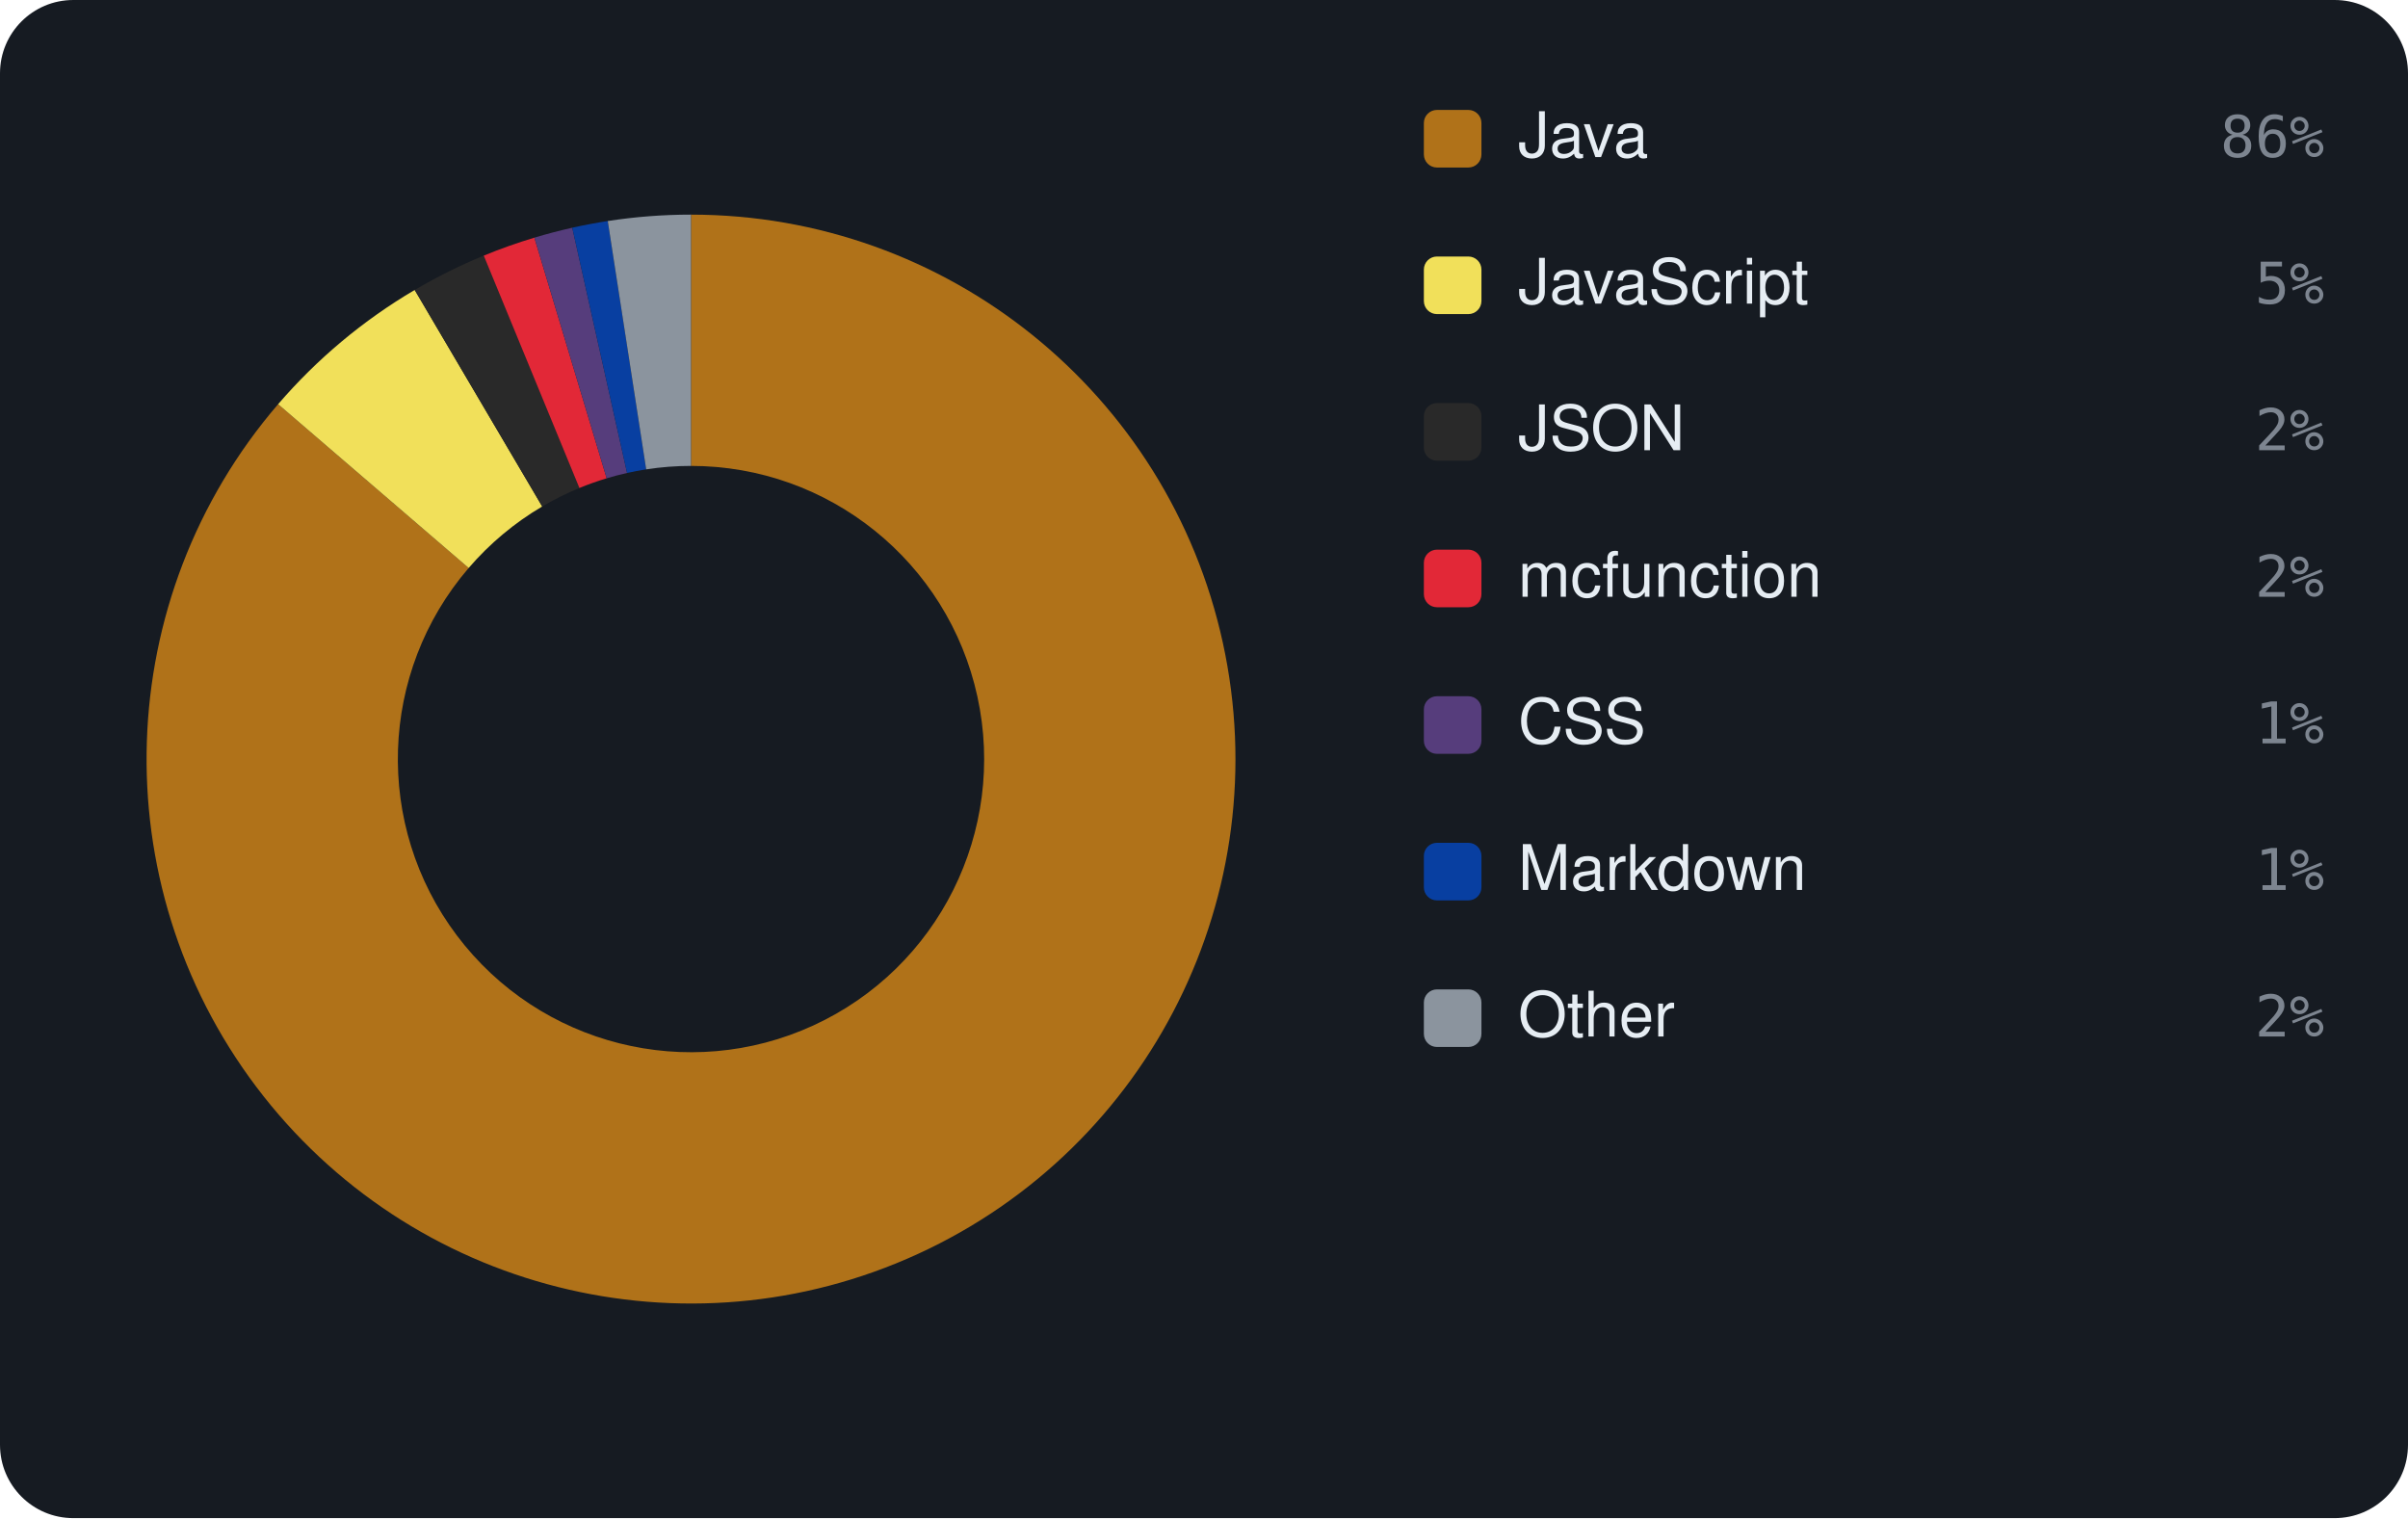
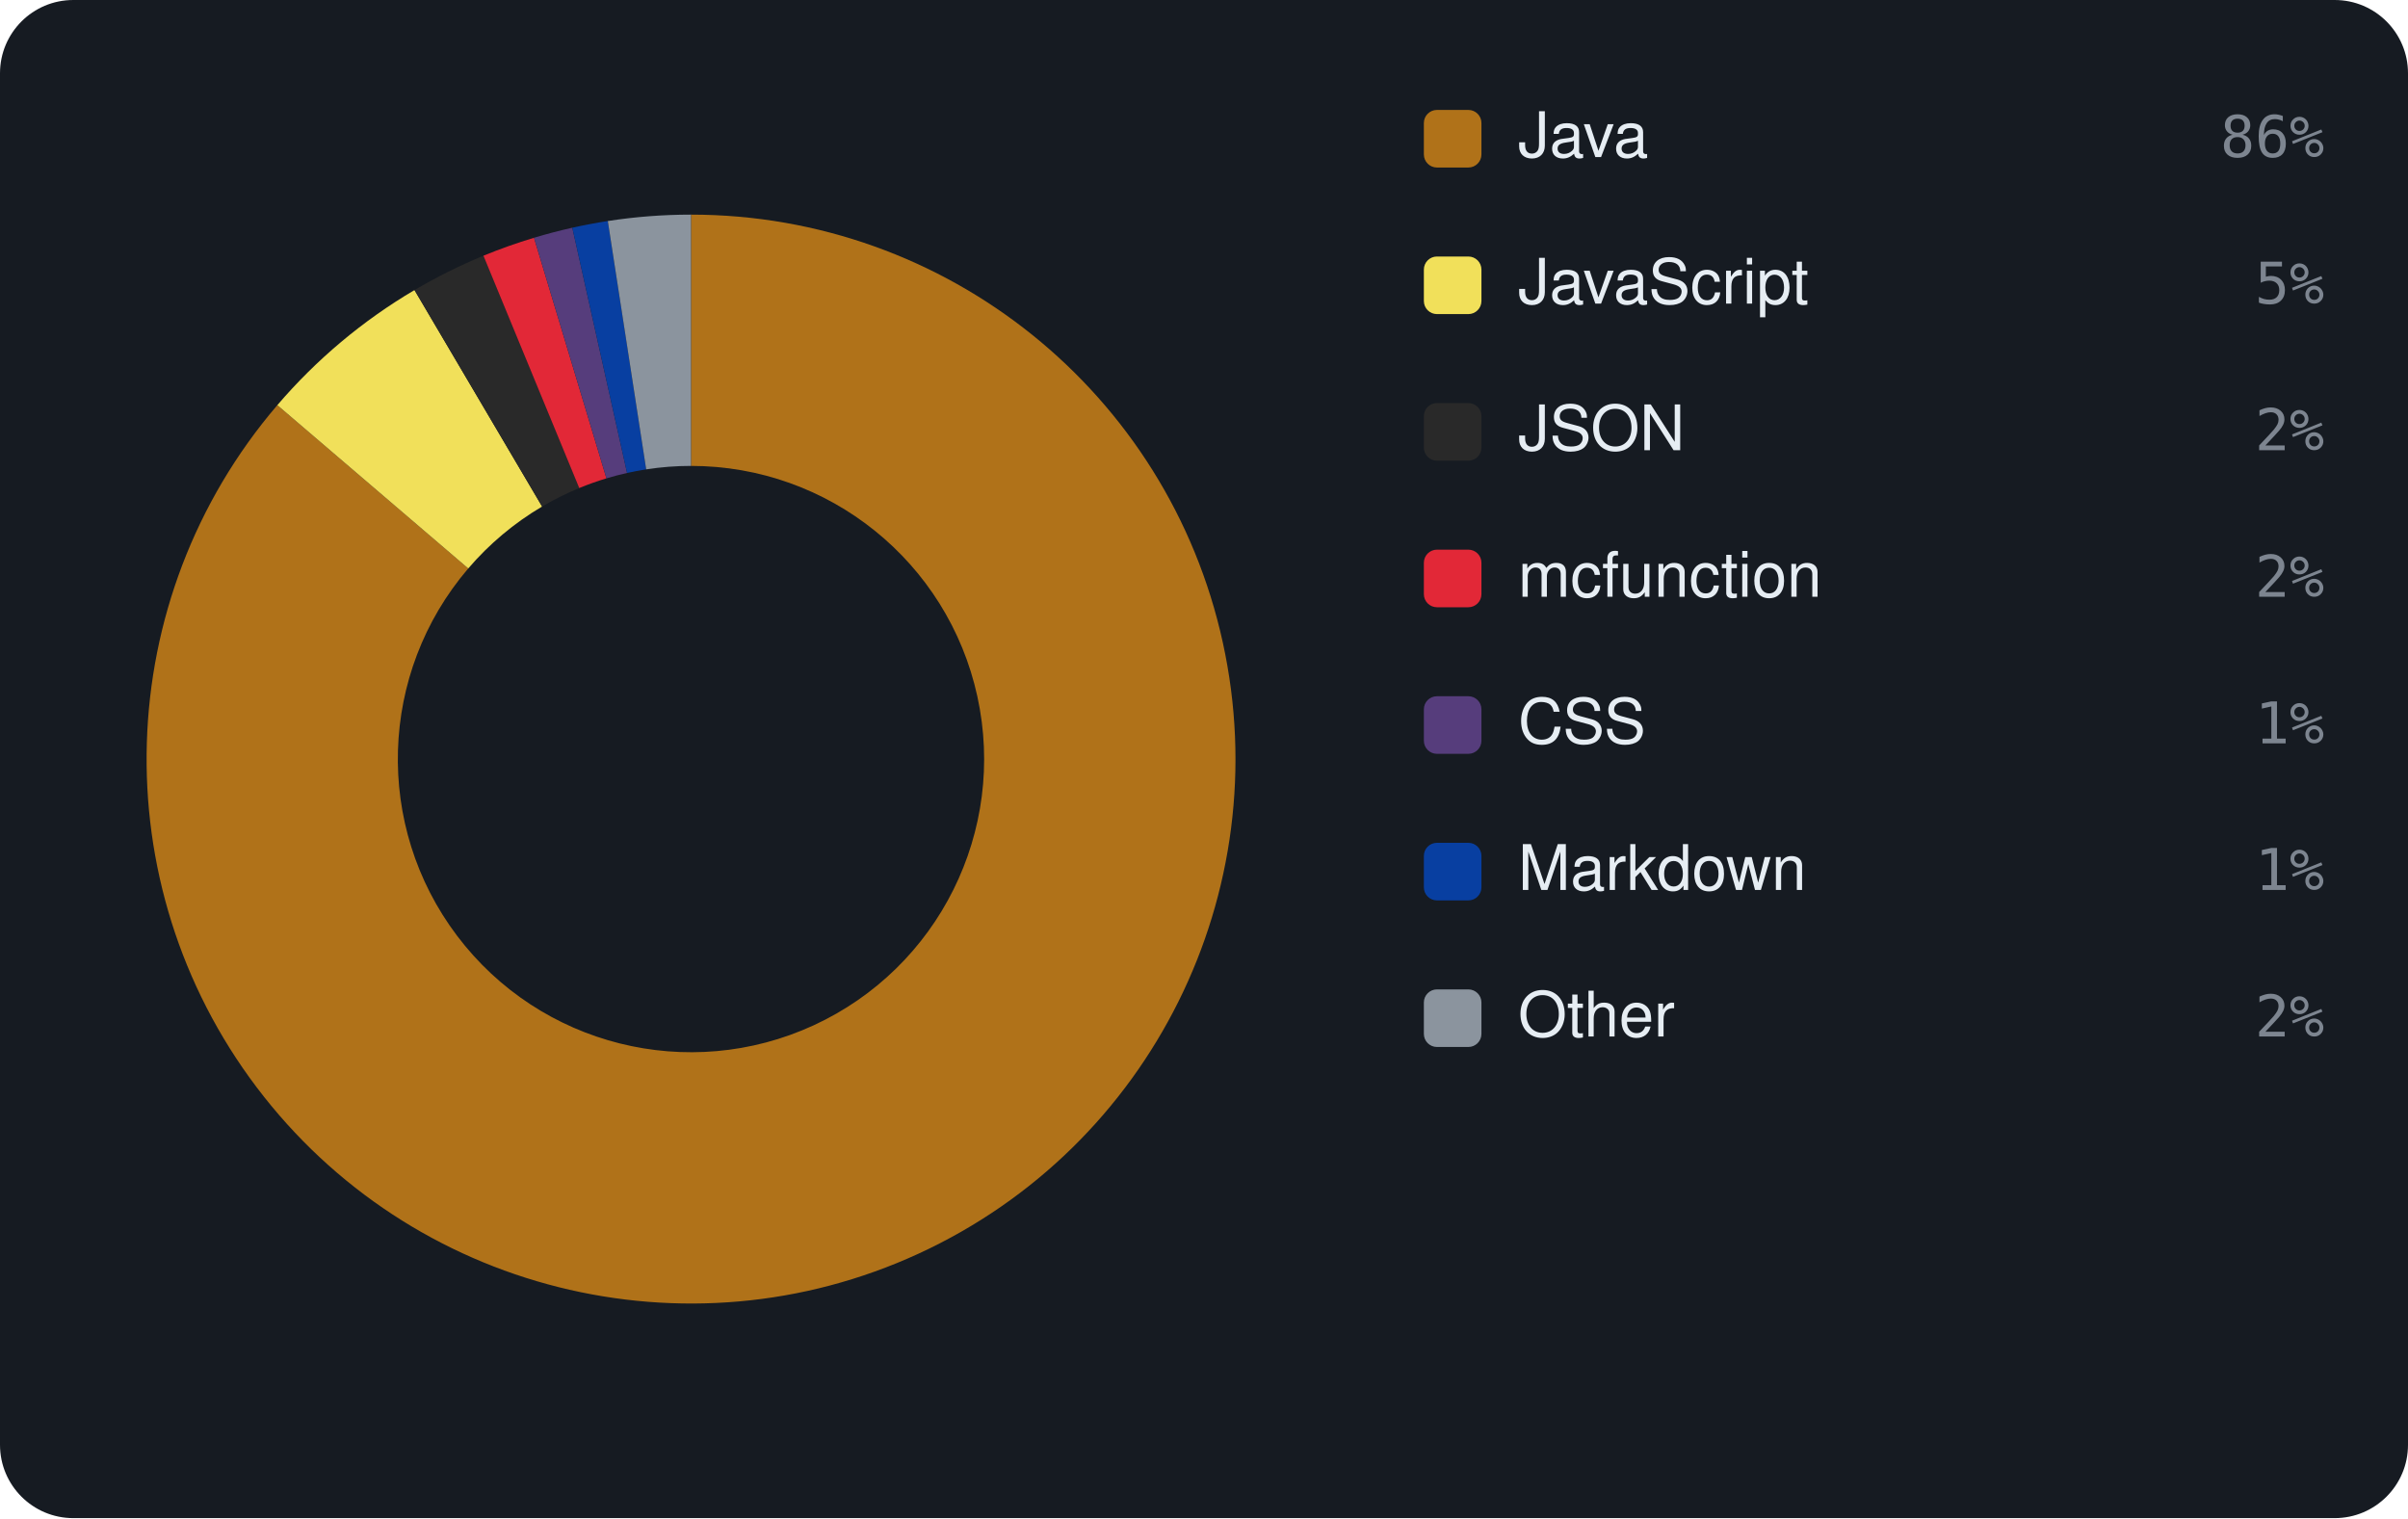
<svg xmlns="http://www.w3.org/2000/svg" viewBox="0 0 460 290" width="460" height="290" font-family="-apple-system,BlinkMacSystemFont,'Segoe UI',Helvetica,Arial,sans-serif">
  <rect width="460" height="290" rx="14" fill="#161b22" />
-   <path d="M132.00 41.00 A104 104 0 1 1 53.13 77.21 L89.53 108.50 A56 56 0 1 0 132.00 89.00 Z" fill="#b07219" />
-   <path d="M53.13 77.21 A104 104 0 0 1 79.22 55.39 L103.58 96.75 A56 56 0 0 0 89.53 108.50 Z" fill="#f1e05a" />
-   <path d="M79.22 55.39 A104 104 0 0 1 92.41 48.83 L110.68 93.22 A56 56 0 0 0 103.58 96.75 Z" fill="#292929" />
-   <path d="M92.41 48.83 A104 104 0 0 1 102.08 45.40 L115.89 91.37 A56 56 0 0 0 110.68 93.22 Z" fill="#E22837" />
-   <path d="M102.08 45.40 A104 104 0 0 1 109.32 43.50 L119.79 90.35 A56 56 0 0 0 115.89 91.37 Z" fill="#563d7c" />
-   <path d="M109.32 43.50 A104 104 0 0 1 116.10 42.22 L123.44 89.66 A56 56 0 0 0 119.79 90.35 Z" fill="#083fa1" />
-   <path d="M116.10 42.22 A104 104 0 0 1 132.00 41.00 L132.00 89.00 A56 56 0 0 0 123.44 89.66 Z" fill="#8b949e" />
+   <path d="M132.00 41.00 A104 104 0 1 1 52.98 77.39 L89.45 108.59 A56 56 0 1 0 132.00 89.00 Z" fill="#b07219" />
+   <path d="M52.98 77.39 A104 104 0 0 1 79.18 55.41 L103.56 96.76 A56 56 0 0 0 89.45 108.59 Z" fill="#f1e05a" />
+   <path d="M79.18 55.41 A104 104 0 0 1 92.35 48.85 L110.65 93.23 A56 56 0 0 0 103.56 96.76 Z" fill="#292929" />
+   <path d="M92.35 48.85 A104 104 0 0 1 102.01 45.42 L115.85 91.38 A56 56 0 0 0 110.65 93.23 Z" fill="#E22837" />
+   <path d="M102.01 45.42 A104 104 0 0 1 109.33 43.50 L119.79 90.35 A56 56 0 0 0 115.85 91.38 Z" fill="#563d7c" />
+   <path d="M109.33 43.50 A104 104 0 0 1 116.11 42.22 L123.44 89.66 A56 56 0 0 0 119.79 90.35 Z" fill="#083fa1" />
+   <path d="M116.11 42.22 A104 104 0 0 1 132.00 41.00 L132.00 89.00 A56 56 0 0 0 123.44 89.66 Z" fill="#8b949e" />
  <rect x="272" y="21" width="11" height="11" rx="2.5" fill="#b07219" />
  <text x="290" y="30" font-size="12" fill="#e6edf3">Java</text>
  <text x="444" y="30" text-anchor="end" font-size="11" font-family="monospace" fill="#7d8590">86%</text>
  <rect x="272" y="49" width="11" height="11" rx="2.5" fill="#f1e05a" />
  <text x="290" y="58" font-size="12" fill="#e6edf3">JavaScript</text>
  <text x="444" y="58" text-anchor="end" font-size="11" font-family="monospace" fill="#7d8590">5%</text>
  <rect x="272" y="77" width="11" height="11" rx="2.5" fill="#292929" />
  <text x="290" y="86" font-size="12" fill="#e6edf3">JSON</text>
  <text x="444" y="86" text-anchor="end" font-size="11" font-family="monospace" fill="#7d8590">2%</text>
  <rect x="272" y="105" width="11" height="11" rx="2.5" fill="#E22837" />
  <text x="290" y="114" font-size="12" fill="#e6edf3">mcfunction</text>
  <text x="444" y="114" text-anchor="end" font-size="11" font-family="monospace" fill="#7d8590">2%</text>
  <rect x="272" y="133" width="11" height="11" rx="2.5" fill="#563d7c" />
  <text x="290" y="142" font-size="12" fill="#e6edf3">CSS</text>
  <text x="444" y="142" text-anchor="end" font-size="11" font-family="monospace" fill="#7d8590">1%</text>
  <rect x="272" y="161" width="11" height="11" rx="2.5" fill="#083fa1" />
  <text x="290" y="170" font-size="12" fill="#e6edf3">Markdown</text>
  <text x="444" y="170" text-anchor="end" font-size="11" font-family="monospace" fill="#7d8590">1%</text>
  <rect x="272" y="189" width="11" height="11" rx="2.5" fill="#8b949e" />
  <text x="290" y="198" font-size="12" fill="#e6edf3">Other</text>
  <text x="444" y="198" text-anchor="end" font-size="11" font-family="monospace" fill="#7d8590">2%</text>
</svg>
